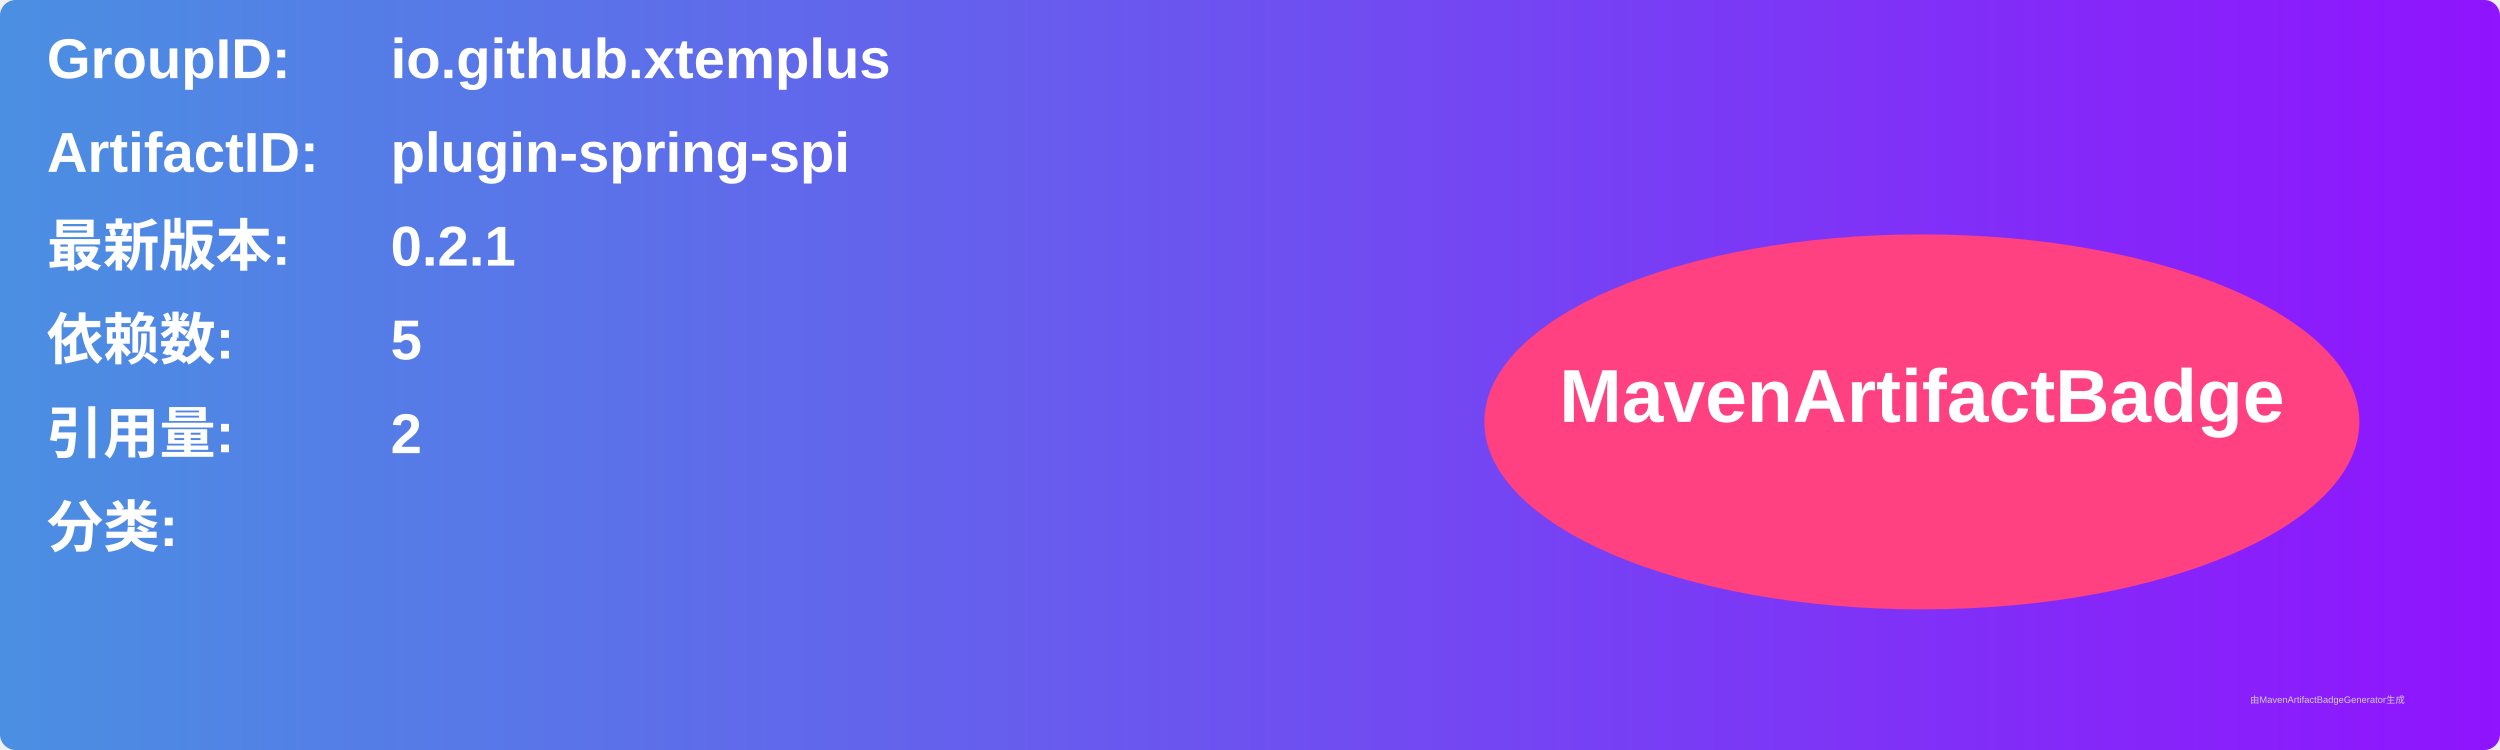
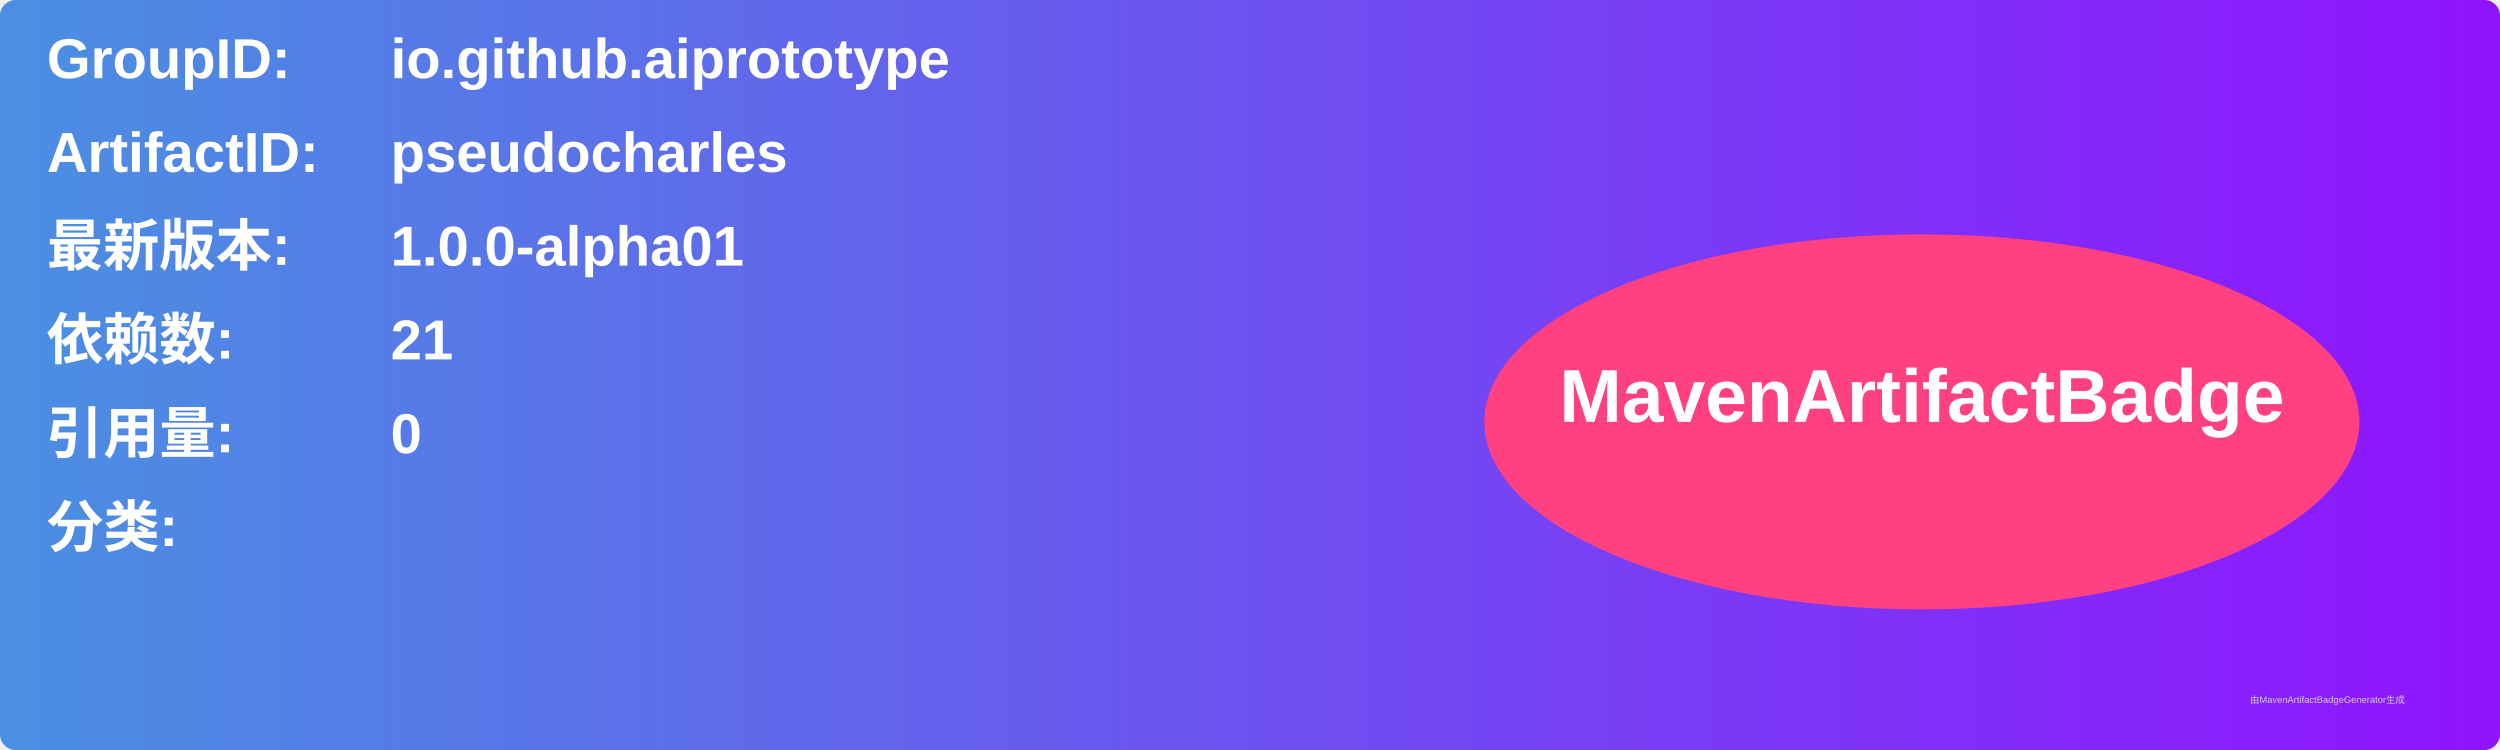
<svg xmlns="http://www.w3.org/2000/svg" width="800" height="240" viewBox="0 0 800 240">
  <linearGradient id="grad" x1="0%" y1="0%" x2="100%" y2="0%">
    <stop offset="0%" stop-color="#4a90e2" />
    <stop offset="100%" stop-color="#9013fe" />
  </linearGradient>
  <rect width="100%" height="100%" rx="5" ry="5" fill="url(#grad)" />
  <g transform="translate(15, 15)">
    <text x="0" y="10" font-family="Arial" font-size="18" fill="white" font-weight="bold" width="260">GroupID:</text>
-     <text x="110" y="10" font-family="Arial" font-size="18" fill="white" font-weight="bold" width="460">io.github.xtemplus</text>
+     <text x="110" y="10" font-family="Arial" font-size="18" fill="white" font-weight="bold" width="460">io.github.aiprototype</text>
    <text x="0" y="40" font-family="Arial" font-size="18" fill="white" font-weight="bold" width="260">ArtifactID:</text>
-     <text x="110" y="40" font-family="Arial" font-size="18" fill="white" font-weight="bold" width="460">plugin-spring-spi</text>
+     <text x="110" y="40" font-family="Arial" font-size="18" fill="white" font-weight="bold" width="460">pseudocharles</text>
    <text x="0" y="70" font-family="Arial" font-size="18" fill="white" font-weight="bold">最新版本:</text>
    <text x="110" y="70" font-family="Arial" font-size="18" fill="white" font-weight="bold">
-       <tspan font-weight="bold">0.2.1</tspan>
+       <tspan font-weight="bold">1.0.0-alpha01</tspan>
    </text>
    <text x="0" y="100" font-family="Arial" font-size="18" fill="white" font-weight="bold">依赖数: </text>
    <text x="110" y="100" font-family="Arial" font-size="18" fill="white">
-       <tspan font-weight="bold">5</tspan>
+       <tspan font-weight="bold">21</tspan>
    </text>
    <text x="0" y="130" font-family="Arial" font-size="18" fill="white" font-weight="bold">引用量: </text>
    <text x="110" y="130" font-family="Arial" font-size="18" fill="white">
-       <tspan font-weight="bold">2</tspan>
+       <tspan font-weight="bold">0</tspan>
    </text>
    <text x="0" y="160" font-family="Arial" font-size="18" fill="white" font-weight="bold">分类:</text>
    <text x="10" y="190" font-family="Arial" font-size="10" fill="white">
      <tspan font-weight="bold" />
    </text>
    <ellipse cx="600" cy="120" rx="140" ry="60" fill="#ff4081" />
    <text x="600" y="120" text-anchor="middle" font-family="Arial" font-size="24" fill="white" font-weight="bold">MavenArtifactBadge</text>
  </g>
  <text x="720" y="225" font-family="Arial" font-size="3" fill="#d0d0d0">由MavenArtifactBadgeGenerator生成</text>
</svg>
